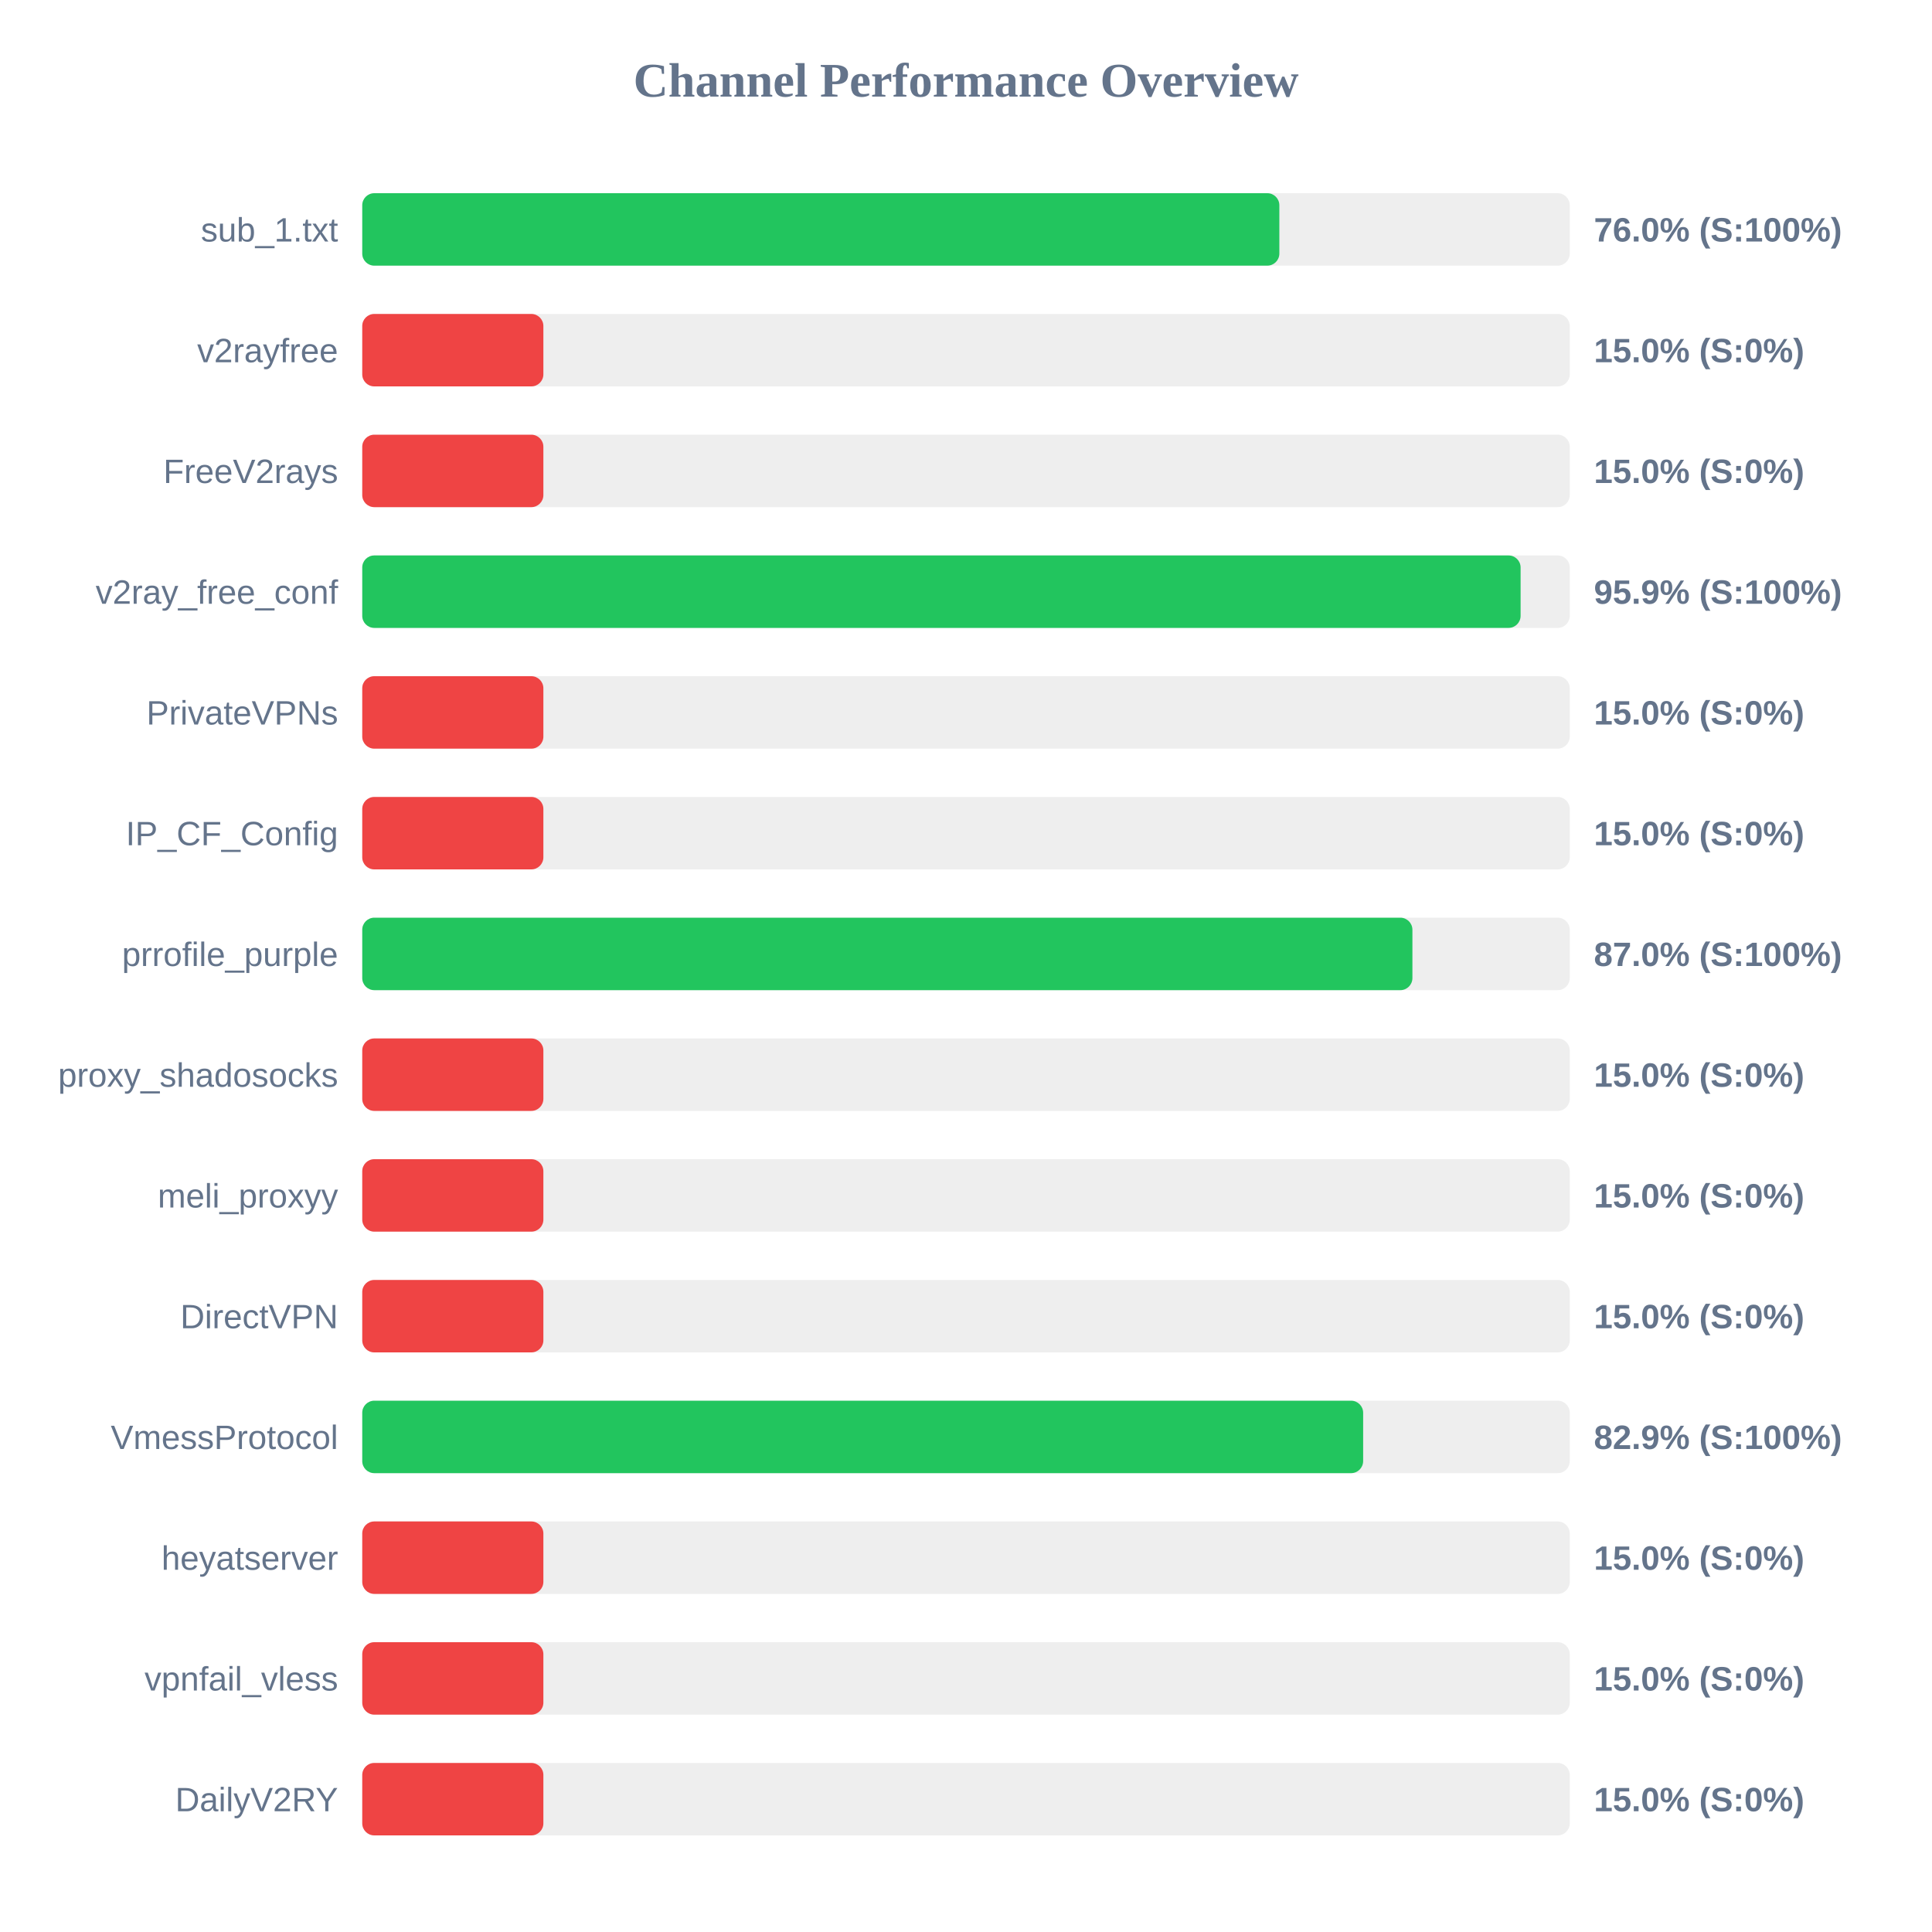
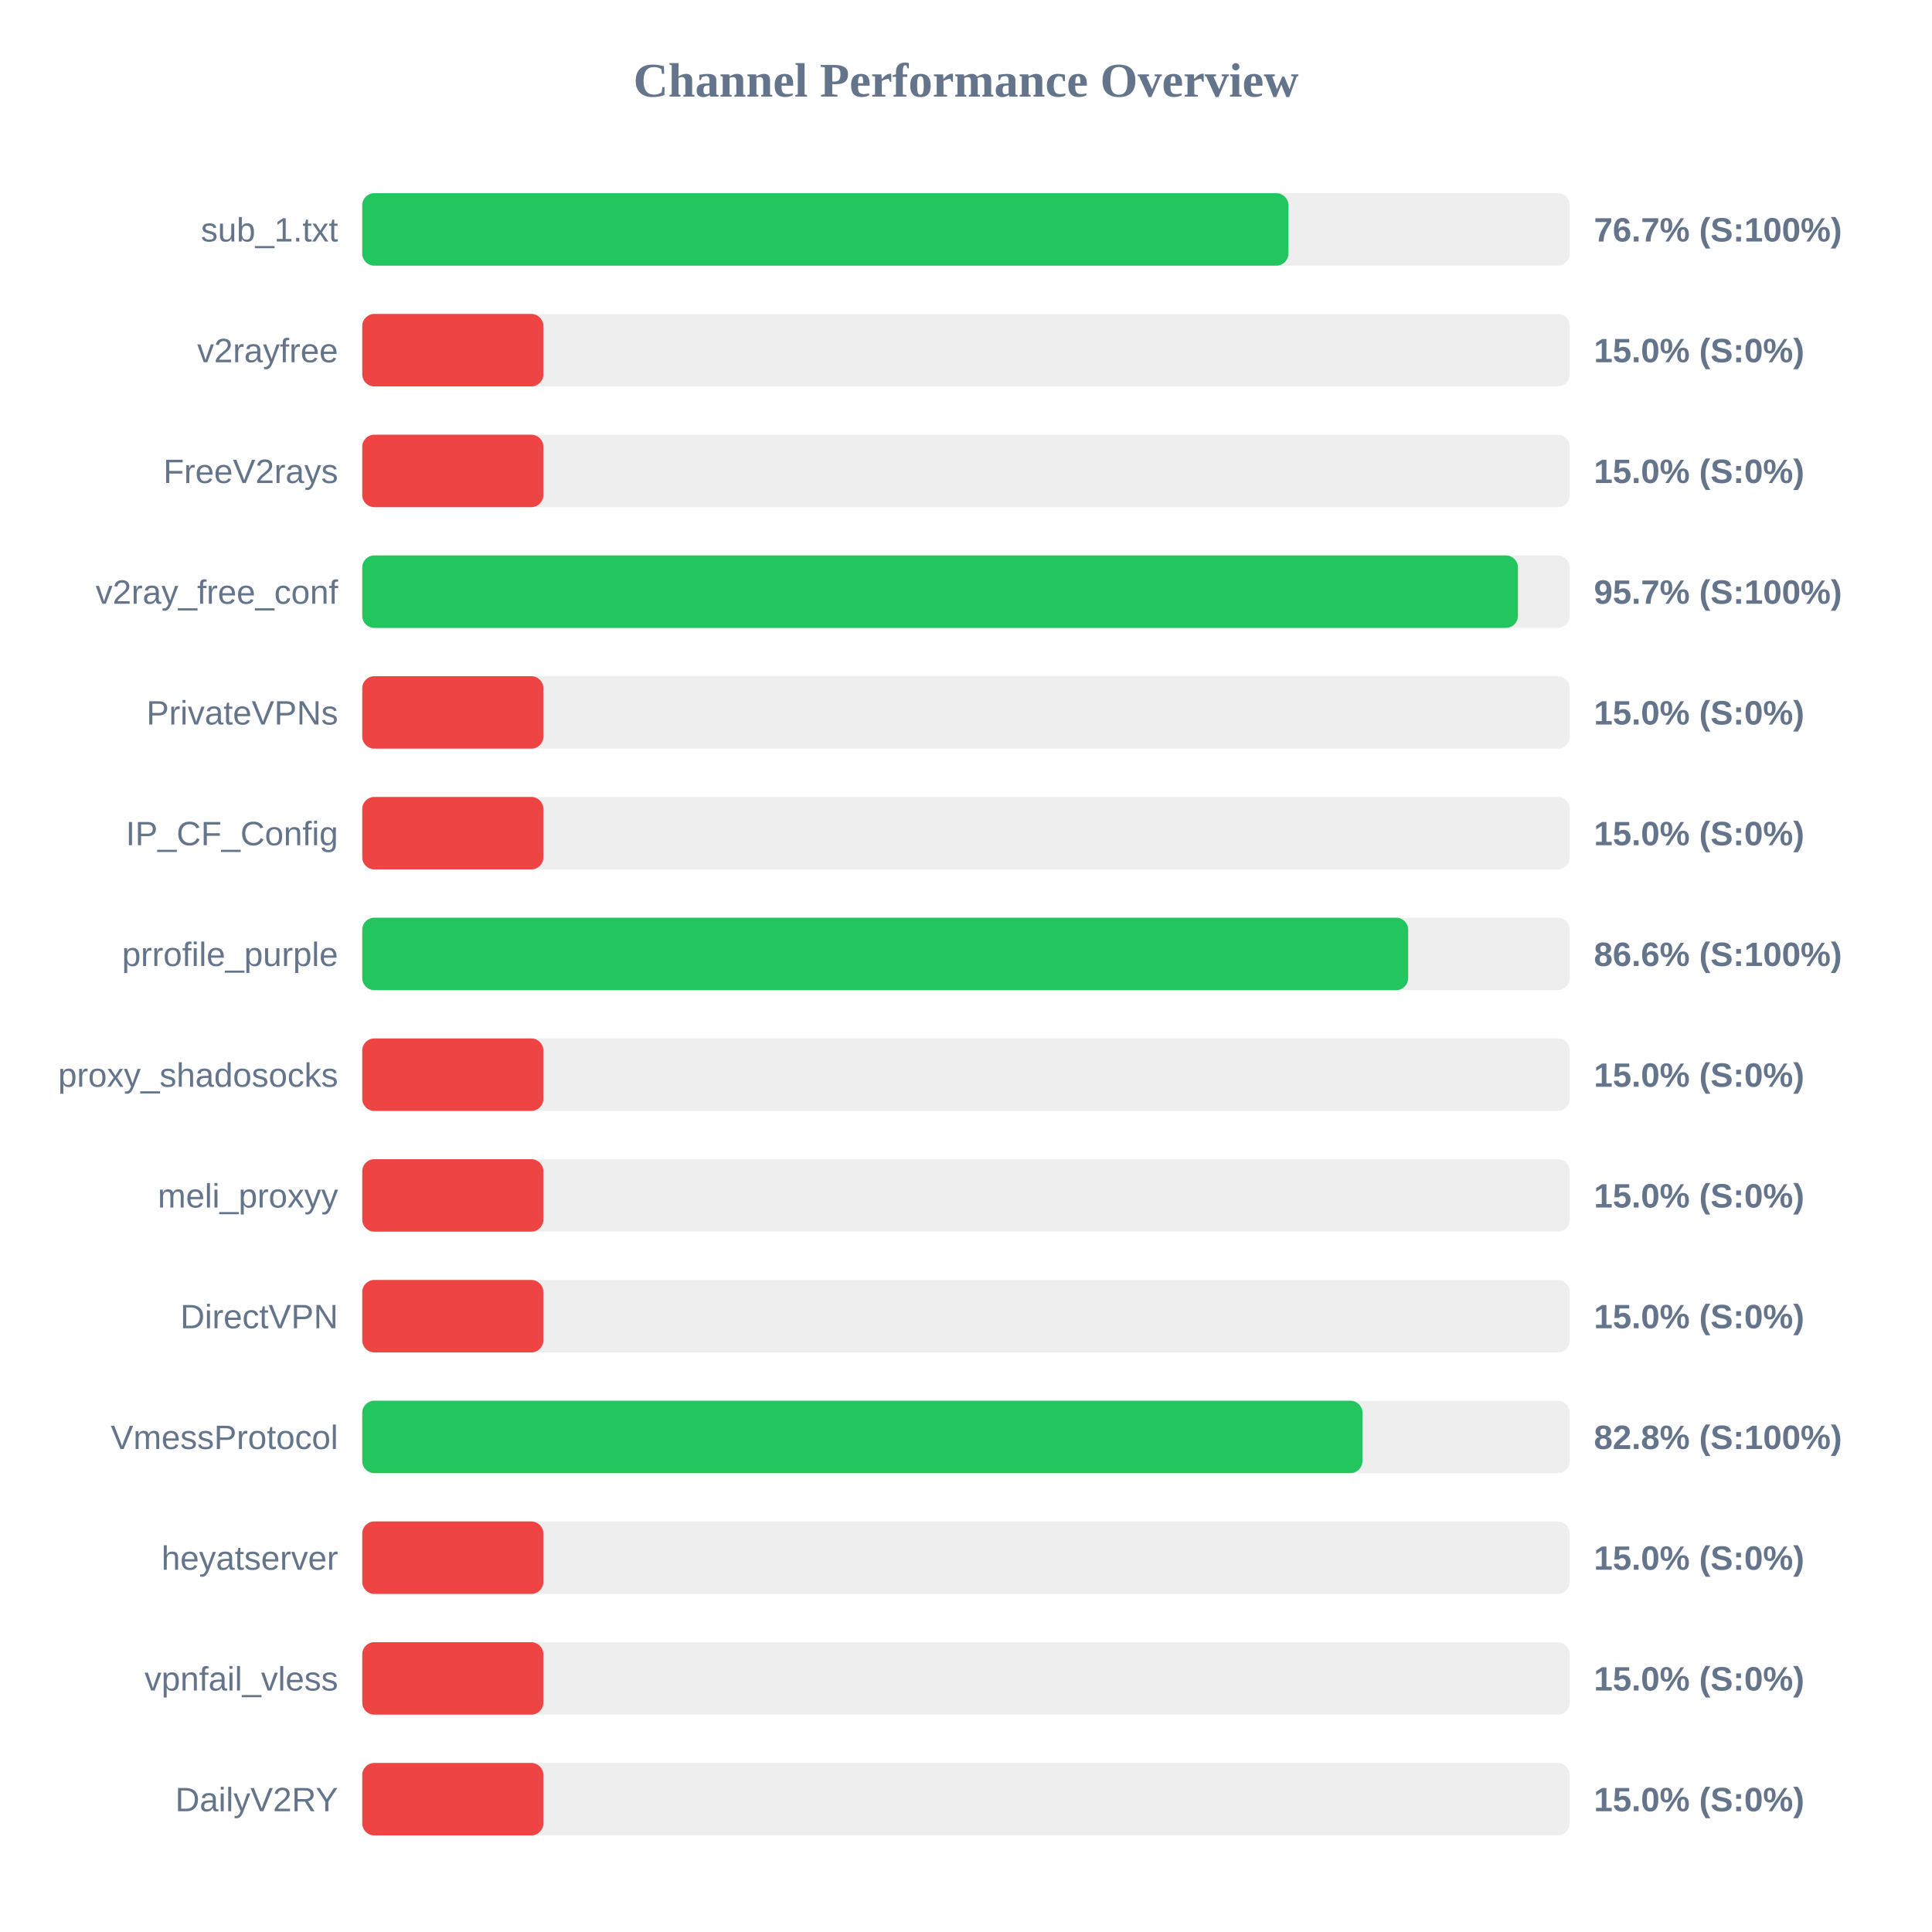
<svg xmlns="http://www.w3.org/2000/svg" width="800" height="800" version="1.1">
  <style>
        .row { font: 14px Arial; fill: #64748b; }
        .score { font: bold 14px Arial; fill: #64748b; }
    </style>
  <text x="400" y="40" text-anchor="middle" font-size="20px" font-weight="bold" fill="#64748b">Channel Performance Overview</text>
  <rect x="150" y="80" width="500" height="30" fill="#eee" rx="5" />
-   <rect x="150" y="80" width="379.75" height="30" fill="#22c55e" rx="5" />
+   <rect x="150" y="80" width="383.5" height="30" fill="#22c55e" rx="5" />
  <text x="140" y="100" text-anchor="end" class="row">sub_1.txt</text>
-   <text x="660" y="100" text-anchor="start" class="score">76.0% (S:100%)</text>
+   <text x="660" y="100" text-anchor="start" class="score">76.7% (S:100%)</text>
  <rect x="150" y="130" width="500" height="30" fill="#eee" rx="5" />
  <rect x="150" y="130" width="75.0" height="30" fill="#ef4444" rx="5" />
  <text x="140" y="150" text-anchor="end" class="row">v2rayfree</text>
  <text x="660" y="150" text-anchor="start" class="score">15.0% (S:0%)</text>
  <rect x="150" y="180" width="500" height="30" fill="#eee" rx="5" />
  <rect x="150" y="180" width="75.0" height="30" fill="#ef4444" rx="5" />
  <text x="140" y="200" text-anchor="end" class="row">FreeV2rays</text>
  <text x="660" y="200" text-anchor="start" class="score">15.0% (S:0%)</text>
  <rect x="150" y="230" width="500" height="30" fill="#eee" rx="5" />
-   <rect x="150" y="230" width="479.65" height="30" fill="#22c55e" rx="5" />
+   <rect x="150" y="230" width="478.55" height="30" fill="#22c55e" rx="5" />
  <text x="140" y="250" text-anchor="end" class="row">v2ray_free_conf</text>
-   <text x="660" y="250" text-anchor="start" class="score">95.9% (S:100%)</text>
+   <text x="660" y="250" text-anchor="start" class="score">95.7% (S:100%)</text>
  <rect x="150" y="280" width="500" height="30" fill="#eee" rx="5" />
  <rect x="150" y="280" width="75.0" height="30" fill="#ef4444" rx="5" />
  <text x="140" y="300" text-anchor="end" class="row">PrivateVPNs</text>
  <text x="660" y="300" text-anchor="start" class="score">15.0% (S:0%)</text>
  <rect x="150" y="330" width="500" height="30" fill="#eee" rx="5" />
  <rect x="150" y="330" width="75.0" height="30" fill="#ef4444" rx="5" />
  <text x="140" y="350" text-anchor="end" class="row">IP_CF_Config</text>
  <text x="660" y="350" text-anchor="start" class="score">15.0% (S:0%)</text>
  <rect x="150" y="380" width="500" height="30" fill="#eee" rx="5" />
-   <rect x="150" y="380" width="434.85" height="30" fill="#22c55e" rx="5" />
+   <rect x="150" y="380" width="433.1" height="30" fill="#22c55e" rx="5" />
  <text x="140" y="400" text-anchor="end" class="row">prrofile_purple</text>
-   <text x="660" y="400" text-anchor="start" class="score">87.0% (S:100%)</text>
+   <text x="660" y="400" text-anchor="start" class="score">86.6% (S:100%)</text>
  <rect x="150" y="430" width="500" height="30" fill="#eee" rx="5" />
  <rect x="150" y="430" width="75.0" height="30" fill="#ef4444" rx="5" />
  <text x="140" y="450" text-anchor="end" class="row">proxy_shadosocks</text>
  <text x="660" y="450" text-anchor="start" class="score">15.0% (S:0%)</text>
  <rect x="150" y="480" width="500" height="30" fill="#eee" rx="5" />
  <rect x="150" y="480" width="75.0" height="30" fill="#ef4444" rx="5" />
  <text x="140" y="500" text-anchor="end" class="row">meli_proxyy</text>
  <text x="660" y="500" text-anchor="start" class="score">15.0% (S:0%)</text>
  <rect x="150" y="530" width="500" height="30" fill="#eee" rx="5" />
  <rect x="150" y="530" width="75.0" height="30" fill="#ef4444" rx="5" />
  <text x="140" y="550" text-anchor="end" class="row">DirectVPN</text>
  <text x="660" y="550" text-anchor="start" class="score">15.0% (S:0%)</text>
  <rect x="150" y="580" width="500" height="30" fill="#eee" rx="5" />
-   <rect x="150" y="580" width="414.45" height="30" fill="#22c55e" rx="5" />
+   <rect x="150" y="580" width="414.15" height="30" fill="#22c55e" rx="5" />
  <text x="140" y="600" text-anchor="end" class="row">VmessProtocol</text>
-   <text x="660" y="600" text-anchor="start" class="score">82.9% (S:100%)</text>
+   <text x="660" y="600" text-anchor="start" class="score">82.8% (S:100%)</text>
  <rect x="150" y="630" width="500" height="30" fill="#eee" rx="5" />
  <rect x="150" y="630" width="75.0" height="30" fill="#ef4444" rx="5" />
  <text x="140" y="650" text-anchor="end" class="row">heyatserver</text>
  <text x="660" y="650" text-anchor="start" class="score">15.0% (S:0%)</text>
  <rect x="150" y="680" width="500" height="30" fill="#eee" rx="5" />
  <rect x="150" y="680" width="75.0" height="30" fill="#ef4444" rx="5" />
  <text x="140" y="700" text-anchor="end" class="row">vpnfail_vless</text>
  <text x="660" y="700" text-anchor="start" class="score">15.0% (S:0%)</text>
  <rect x="150" y="730" width="500" height="30" fill="#eee" rx="5" />
  <rect x="150" y="730" width="75.0" height="30" fill="#ef4444" rx="5" />
  <text x="140" y="750" text-anchor="end" class="row">DailyV2RY</text>
  <text x="660" y="750" text-anchor="start" class="score">15.0% (S:0%)</text>
</svg>
